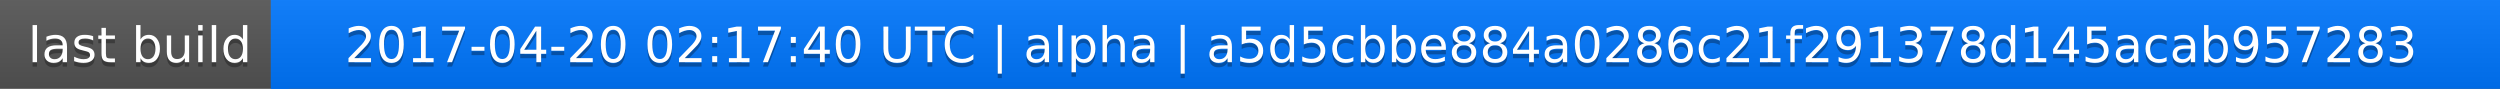
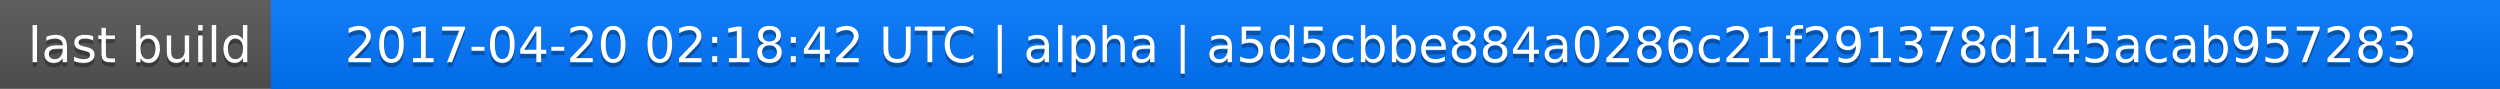
<svg xmlns="http://www.w3.org/2000/svg" width="563" height="20">
  <linearGradient id="a" x2="0" y2="100%">
    <stop offset="0" stop-color="#bbb" stop-opacity=".1" />
    <stop offset="1" stop-opacity=".1" />
  </linearGradient>
  <rect rx="0" width="563" height="20" fill="#555" />
  <rect rx="0" x="61" width="502" height="20" fill="#07f" />
  <path fill="#07f" d="M61 0h4v20h-4z" />
  <rect rx="0" width="563" height="20" fill="url(#a)" />
  <g fill="#fff" text-anchor="middle" font-family="DejaVu Sans,Verdana,Geneva,sans-serif" font-size="11">
    <text x="31.5" y="15" fill="#010101" fill-opacity=".3">last build</text>
    <text x="31.5" y="14">last build</text>
-     <text x="311" y="15" fill="#010101" fill-opacity=".3">2017-04-20 02:17:40 UTC | alpha | a5d5cbbe884a0286c21f291378d145acab957283</text>
-     <text x="311" y="14">2017-04-20 02:17:40 UTC | alpha | a5d5cbbe884a0286c21f291378d145acab957283</text>
+     <text x="311" y="15" fill="#010101" fill-opacity=".3">2017-04-20 02:18:42 UTC | alpha | a5d5cbbe884a0286c21f291378d145acab957283</text>
+     <text x="311" y="14">2017-04-20 02:18:42 UTC | alpha | a5d5cbbe884a0286c21f291378d145acab957283</text>
  </g>
</svg>
